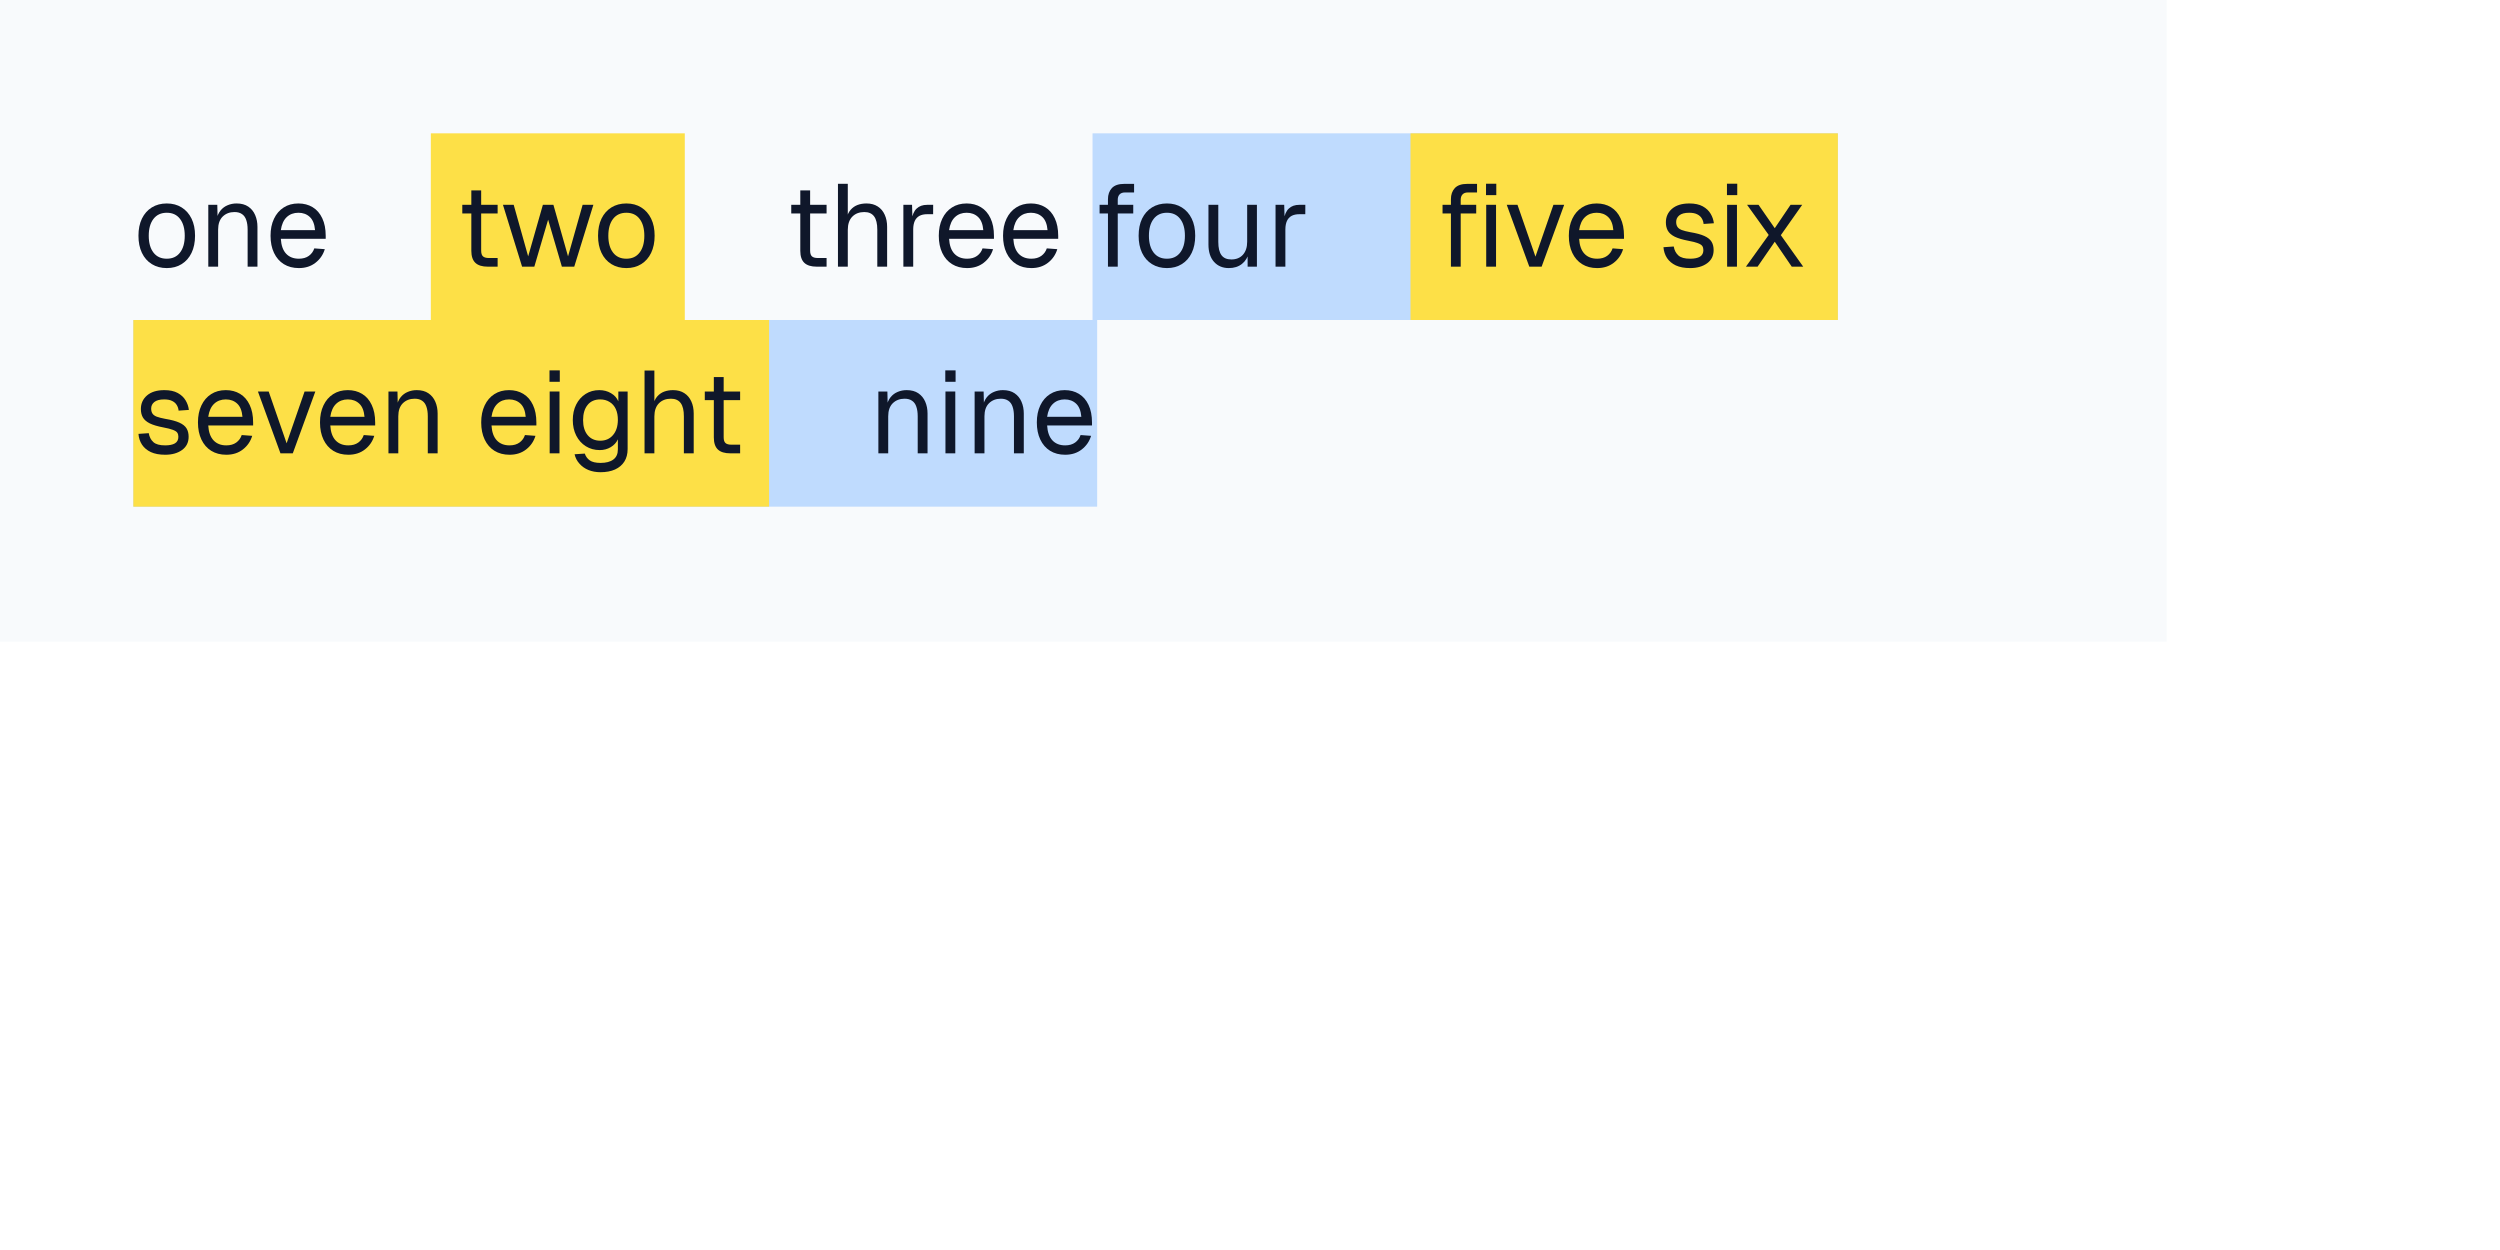
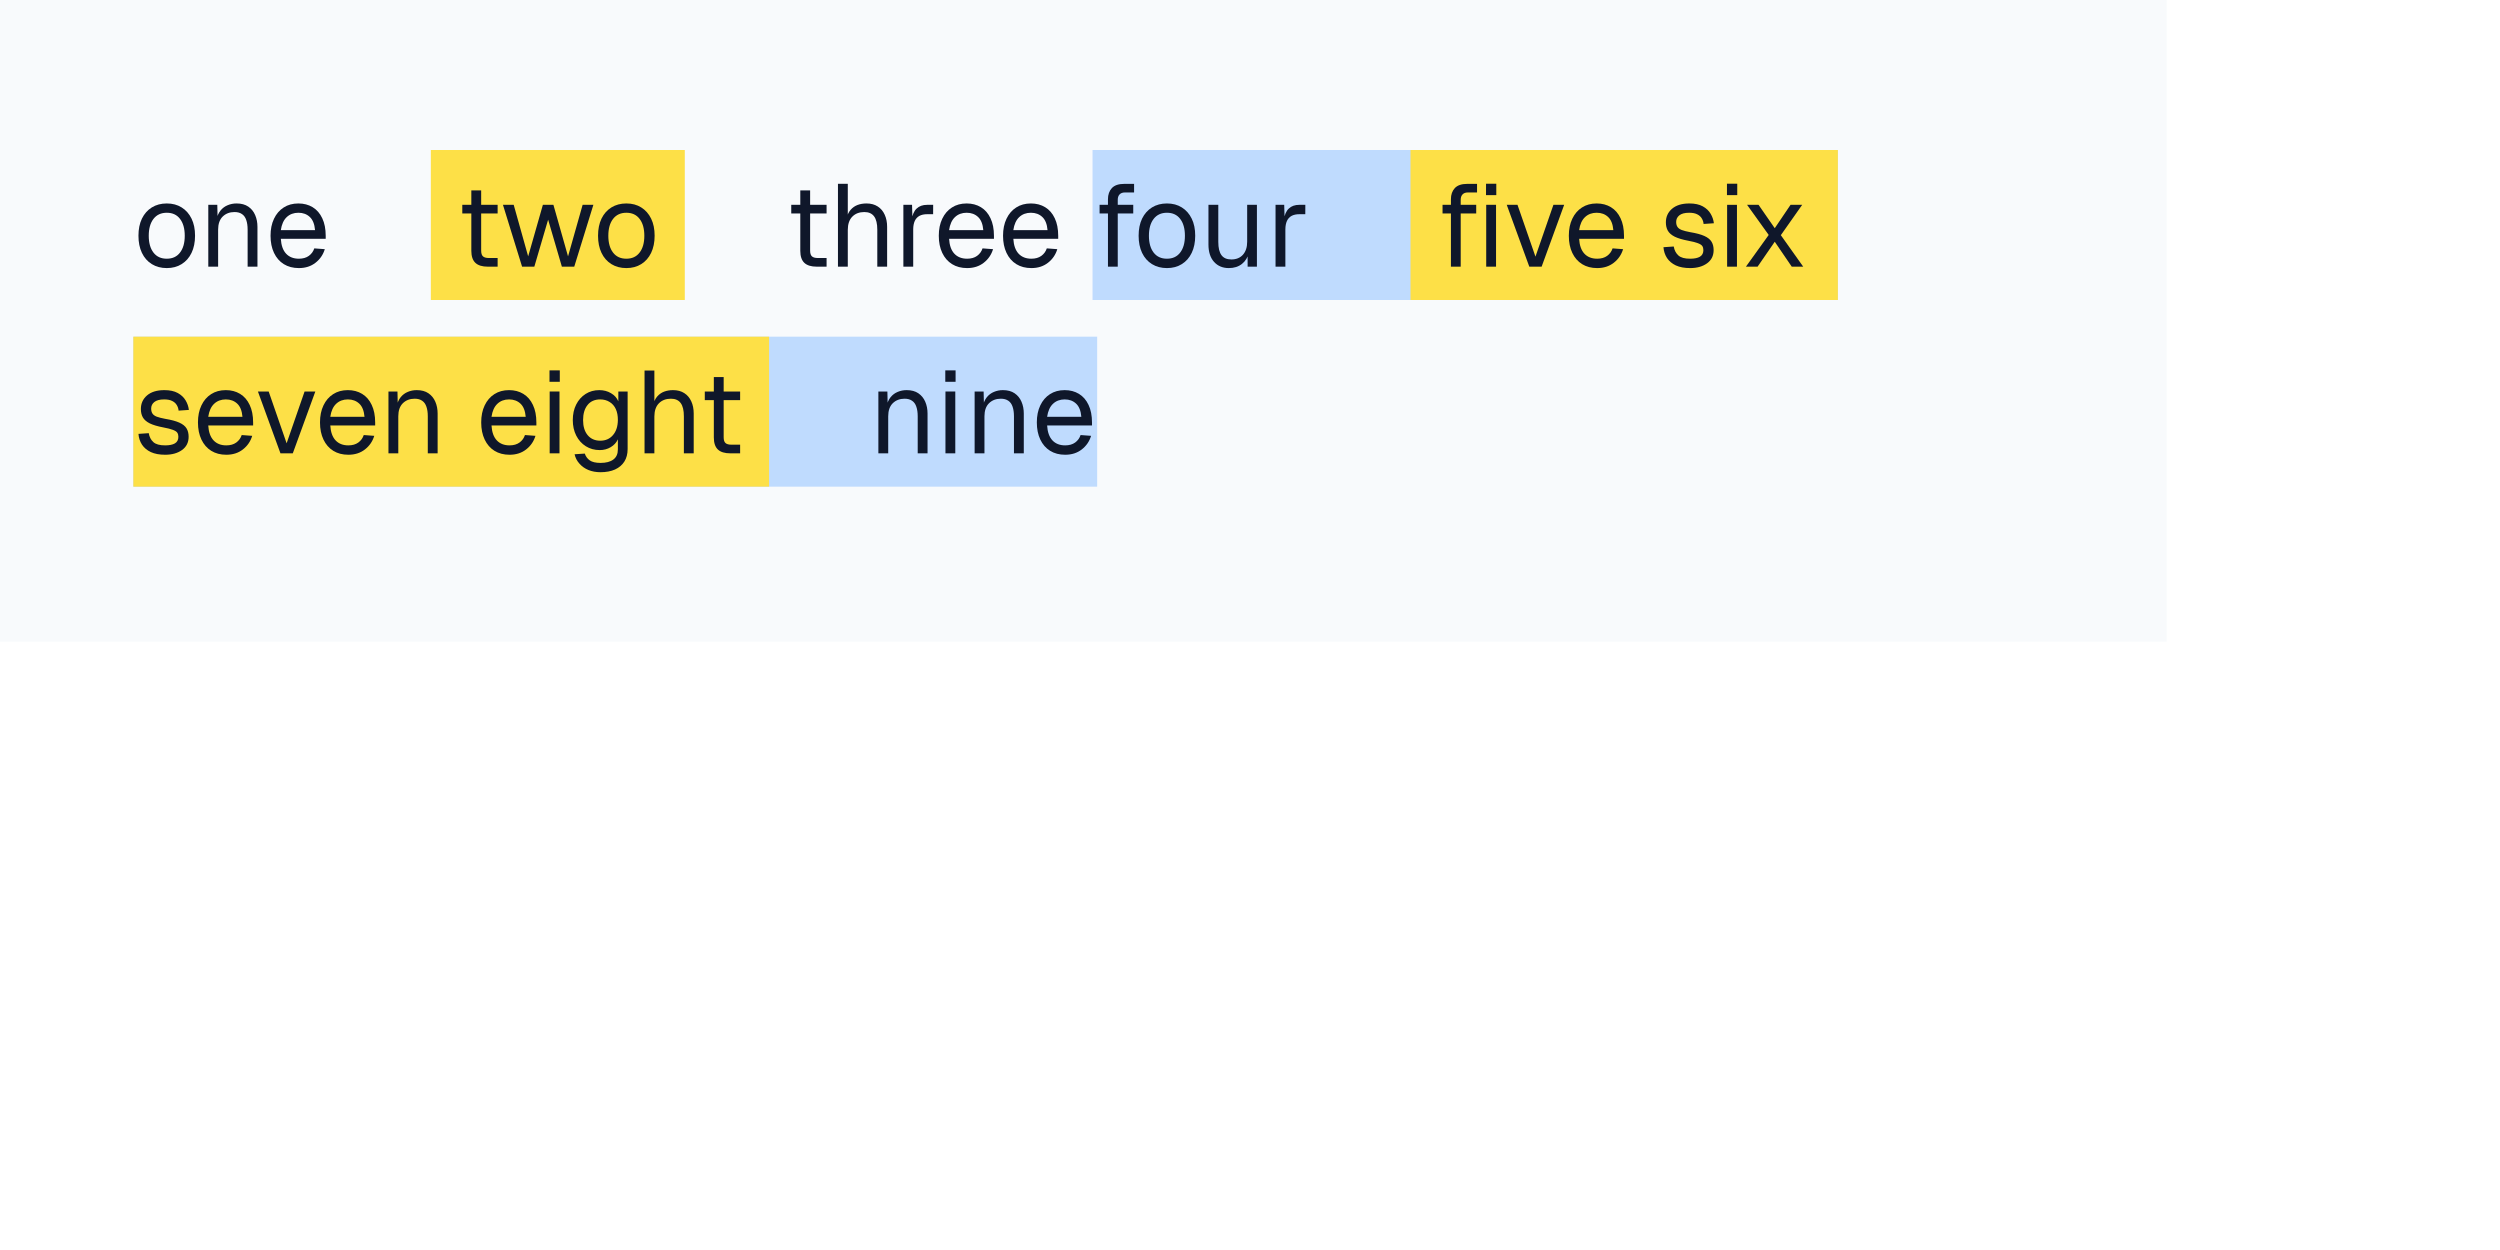
<svg xmlns="http://www.w3.org/2000/svg" width="600" height="300" viewBox="0 0 600 300">
  <rect x="0" y="0" width="520" height="154" fill="#f8fafc" />
-   <path d="M103.4 32h60.95v44.8h-60.95Z" fill="#fde047" />
-   <path d="M262.21 32h178.88v44.8h-178.88Z" fill="#bfdbfe" />
-   <path d="M32 76.8h231.32v44.8h-231.32Z" fill="#bfdbfe" />
-   <path d="M338.52 32h102.57v44.8h-102.57Z" fill="#fde047" />
-   <path d="M32 76.8h152.58v44.8h-152.58Z" fill="#fde047" />
+   <path d="M103.4 36h60.95v36h-60.95Z" fill="#fde047" />
+   <path d="M262.21 36h178.88v36h-178.88Z" fill="#bfdbfe" />
+   <path d="M32 80.8h231.32v36h-231.32Z" fill="#bfdbfe" />
+   <path d="M338.52 36h102.57v36h-102.57Z" fill="#fde047" />
+   <path d="M32 80.8h152.58v36h-152.58Z" fill="#fde047" />
  <g fill="#0f172a">
    <use href="#g0" x="32" y="64" />
    <use href="#g1" x="47.76" y="64" />
    <use href="#g2" x="63.7" y="64" />
  </g>
  <g fill="#0f172a">
    <use href="#g3" x="109.4" y="64" />
    <use href="#g4" x="120.1" y="64" />
    <use href="#g0" x="142.3" y="64" />
  </g>
  <g fill="#0f172a">
    <use href="#g3" x="188.35" y="64" />
    <use href="#g5" x="198.88" y="64" />
    <use href="#g6" x="214.58" y="64" />
    <use href="#g2" x="224.08" y="64" />
    <use href="#g2" x="239.5" y="64" />
  </g>
  <g fill="#0f172a">
    <use href="#g7" x="262.21" y="64" />
    <use href="#g0" x="272.04" y="64" />
    <use href="#g8" x="287.8" y="64" />
    <use href="#g6" x="303.9" y="64" />
  </g>
  <g fill="#0f172a">
    <use href="#g9" x="344.52" y="64" />
    <use href="#g10" x="361.01" y="64" />
    <use href="#g2" x="375.29" y="64" />
    <use href="#g11" x="398" y="64" />
    <use href="#g12" x="412.28" y="64" />
    <use href="#g13" x="417.71" y="64" />
  </g>
  <g fill="#0f172a">
    <use href="#g11" x="32" y="108.8" />
    <use href="#g2" x="46.28" y="108.8" />
    <use href="#g10" x="61.29" y="108.8" />
    <use href="#g2" x="75.57" y="108.8" />
    <use href="#g1" x="91" y="108.8" />
    <use href="#g2" x="114.26" y="108.8" />
    <use href="#g12" x="129.69" y="108.8" />
    <use href="#g14" x="136.24" y="108.8" />
    <use href="#g5" x="152.46" y="108.8" />
    <use href="#g3" x="167.6" y="108.8" />
  </g>
  <g fill="#0f172a">
    <use href="#g1" x="208.58" y="108.8" />
    <use href="#g12" x="224.68" y="108.8" />
    <use href="#g1" x="231.68" y="108.8" />
    <use href="#g2" x="247.61" y="108.8" />
  </g>
  <defs>
    <path id="g0" d="M8.03.34q-2.05 0-3.59-.95t-2.38-2.7q-.83-1.75-.83-4.11 0-2.38.83-4.11.85-1.74 2.38-2.69 1.54-.95 3.59-.95t3.56.95q1.53.95 2.38 2.69t.84 4.11q0 2.36-.84 4.11t-2.38 2.7q-1.51.95-3.56.95Zm0-2.25q2.05 0 3.17-1.47 1.14-1.46 1.14-4.04t-1.14-4.05q-1.12-1.47-3.17-1.47t-3.19 1.47-1.14 4.05 1.14 4.05 3.19 1.46Z" />
    <path id="g1" d="M2.23 0v-14.84h2.16l.09 3.78-.28-.25q.28-1.31.97-2.17.7-.86 1.71-1.27.99-.42 2.14-.42 1.7 0 2.81.76t1.65 2.03q.55 1.27.55 2.83v9.55h-2.36v-8.88q0-1.37-.33-2.31-.31-.94-1.01-1.42-.7-.5-1.81-.5-1.72 0-2.83 1.08-1.1 1.08-1.1 3.15v8.88Z" />
    <path id="g2" d="M8.03.34q-2.09 0-3.62-.95-1.52-.95-2.35-2.7t-.83-4.11q0-2.35.83-4.08.83-1.75 2.32-2.7 1.49-.97 3.54-.97 1.94 0 3.42.9 1.49.91 2.3 2.65.83 1.73.83 4.23v.7h-10.77q.14 2.38 1.27 3.58t3.06 1.2q1.45 0 2.39-.68.95-.69 1.31-1.8l2.52.19q-.59 1.98-2.23 3.26-1.63 1.28-3.99 1.28Zm-4.33-9.11h8.21q-.18-2.15-1.25-3.15-1.08-1.02-2.74-1.02-1.7 0-2.81 1.05t-1.41 3.12Z" />
    <path id="g3" d="M7.67 0q-2.01 0-2.98-.92t-.97-2.89v-14.5h2.36v14.45q0 1 .44 1.39t1.37.39h2.14v2.08Zm-6.12-12.77v-2.07h8.48v2.07Z" />
    <path id="g4" d="M5.2 0l-4.59-14.84h2.58l3.47 12.37 3.53-12.37h2.53l3.51 12.37 3.5-12.37h2.58l-4.59 14.84h-2.97l-3.3-11.28-3.31 11.28Z" />
    <path id="g5" d="M2.23 0v-19.88h2.36v8.32l-.28-.06q.28-1.24.96-2.02.67-.78 1.64-1.16.98-.37 2.17-.37 1.59 0 2.69.72 1.1.7 1.68 1.98.58 1.27.58 2.92v9.55h-2.36v-8.88q0-2.15-.76-3.18-.77-1.05-2.35-1.05-1.78 0-2.87 1.09t-1.1 3.18v8.84Z" />
    <path id="g6" d="M2.23 0v-14.84h2.08l.11 3.75-.22-.08q.28-1.91 1.22-2.78.94-.89 2.5-.89h1.46l-.01 2.25h-1.42q-1.12 0-1.87.4-.74.41-1.11 1.21t-.38 2.03v8.95Z" />
    <path id="g7" d="M3.7 0v-16.19q0-1.65.94-2.67.95-1.01 2.97-1.01h2.36v2.06h-2.19q-.86 0-1.3.48t-.43 1.31v16.02Zm-2.01-12.77v-2.07h8.08v2.07Z" />
    <path id="g8" d="M7.11.34q-2.2 0-3.55-1.5-1.33-1.5-1.33-4.14v-9.54h2.36v8.9q0 2.16.77 3.19.76 1.02 2.37 1.02 1.75 0 2.77-1.13 1.02-1.14 1.02-3.12v-8.86h2.34v14.84h-2.23l-.01-3.67.36.2q-.45 1.81-1.71 2.81t-3.16 1Z" />
    <path id="g9" d="M3.7 0v-16.19q0-1.65.94-2.67.95-1.01 2.97-1.01h2.36v2.06h-2.19q-.86 0-1.3.48t-.43 1.31v16.02Zm-2.01-12.77v-2.07h8.08v2.07Zm10.48 12.77v-14.84h2.36v14.84Zm-.05-17.17.01-2.74h2.46v2.74Z" />
    <path id="g10" d="M6.02 0l-5.41-14.84h2.58l4.31 12.43 4.31-12.43h2.58l-5.41 14.84Z" />
    <path id="g11" d="M7.64.34q-2.05 0-3.44-.64-1.37-.65-2.12-1.78-.74-1.14-.85-2.59l2.47-.17q.22 1.34 1.1 2.14t2.84.79q1.52 0 2.34-.48.83-.5.83-1.58 0-.59-.26-.98t-1.07-.69q-.78-.3-2.28-.58-2.07-.39-3.26-.97-1.17-.59-1.66-1.44-.47-.84-.47-2.01 0-1.98 1.47-3.25 1.49-1.28 4.17-1.28 1.96 0 3.21.69t1.89 1.78q.64 1.07.78 2.28l-2.47.17q-.05-.7-.42-1.31-.36-.63-1.1-1-.72-.38-1.95-.38-1.59 0-2.36.63-.75.61-.75 1.56 0 .72.3 1.19t1.03.76q.75.28 2.03.52 2.19.36 3.42.92t1.72 1.39q.49.81.49 2 0 2.03-1.58 3.17t-4.05 1.14Z" />
    <path id="g12" d="M2.23 0v-14.84h2.36v14.84Zm-.04-17.17v-2.74h2.47v2.74Z" />
    <path id="g13" d="M1.31 0l5.47-7.61-5.19-7.23h2.75l3.89 5.61 3.79-5.61h2.79l-5.12 7.28 5.37 7.56h-2.75l-4.08-5.98-4.12 5.98Z" />
    <path id="g14" d="M7.88 4.53q-1.61 0-2.9-.53-1.28-.53-2.15-1.52-.88-.96-1.17-2.26l2.45-.16q.34 1.03 1.19 1.63t2.57.61q2.02 0 3.1-.82 1.08-.81 1.08-2.43v-2.41q-.53 1.17-1.72 1.88-1.17.7-2.63.7-1.87 0-3.34-.92t-2.3-2.55-.83-3.73q0-2.13.82-3.74.81-1.61 2.25-2.53t3.29-.92q1.57 0 2.8.73 1.25.72 1.77 1.96v-2.36h2.23v13.82q0 1.75-.78 2.99t-2.25 1.91q-1.45.65-3.48.65Zm-.07-7.56q1.91 0 3.05-1.33 1.16-1.33 1.19-3.62.01-1.54-.5-2.65t-1.49-1.7q-.97-.61-2.25-.61-1.95 0-3.03 1.33t-1.08 3.63 1.1 3.62 3.01 1.33Z" />
  </defs>
</svg>
